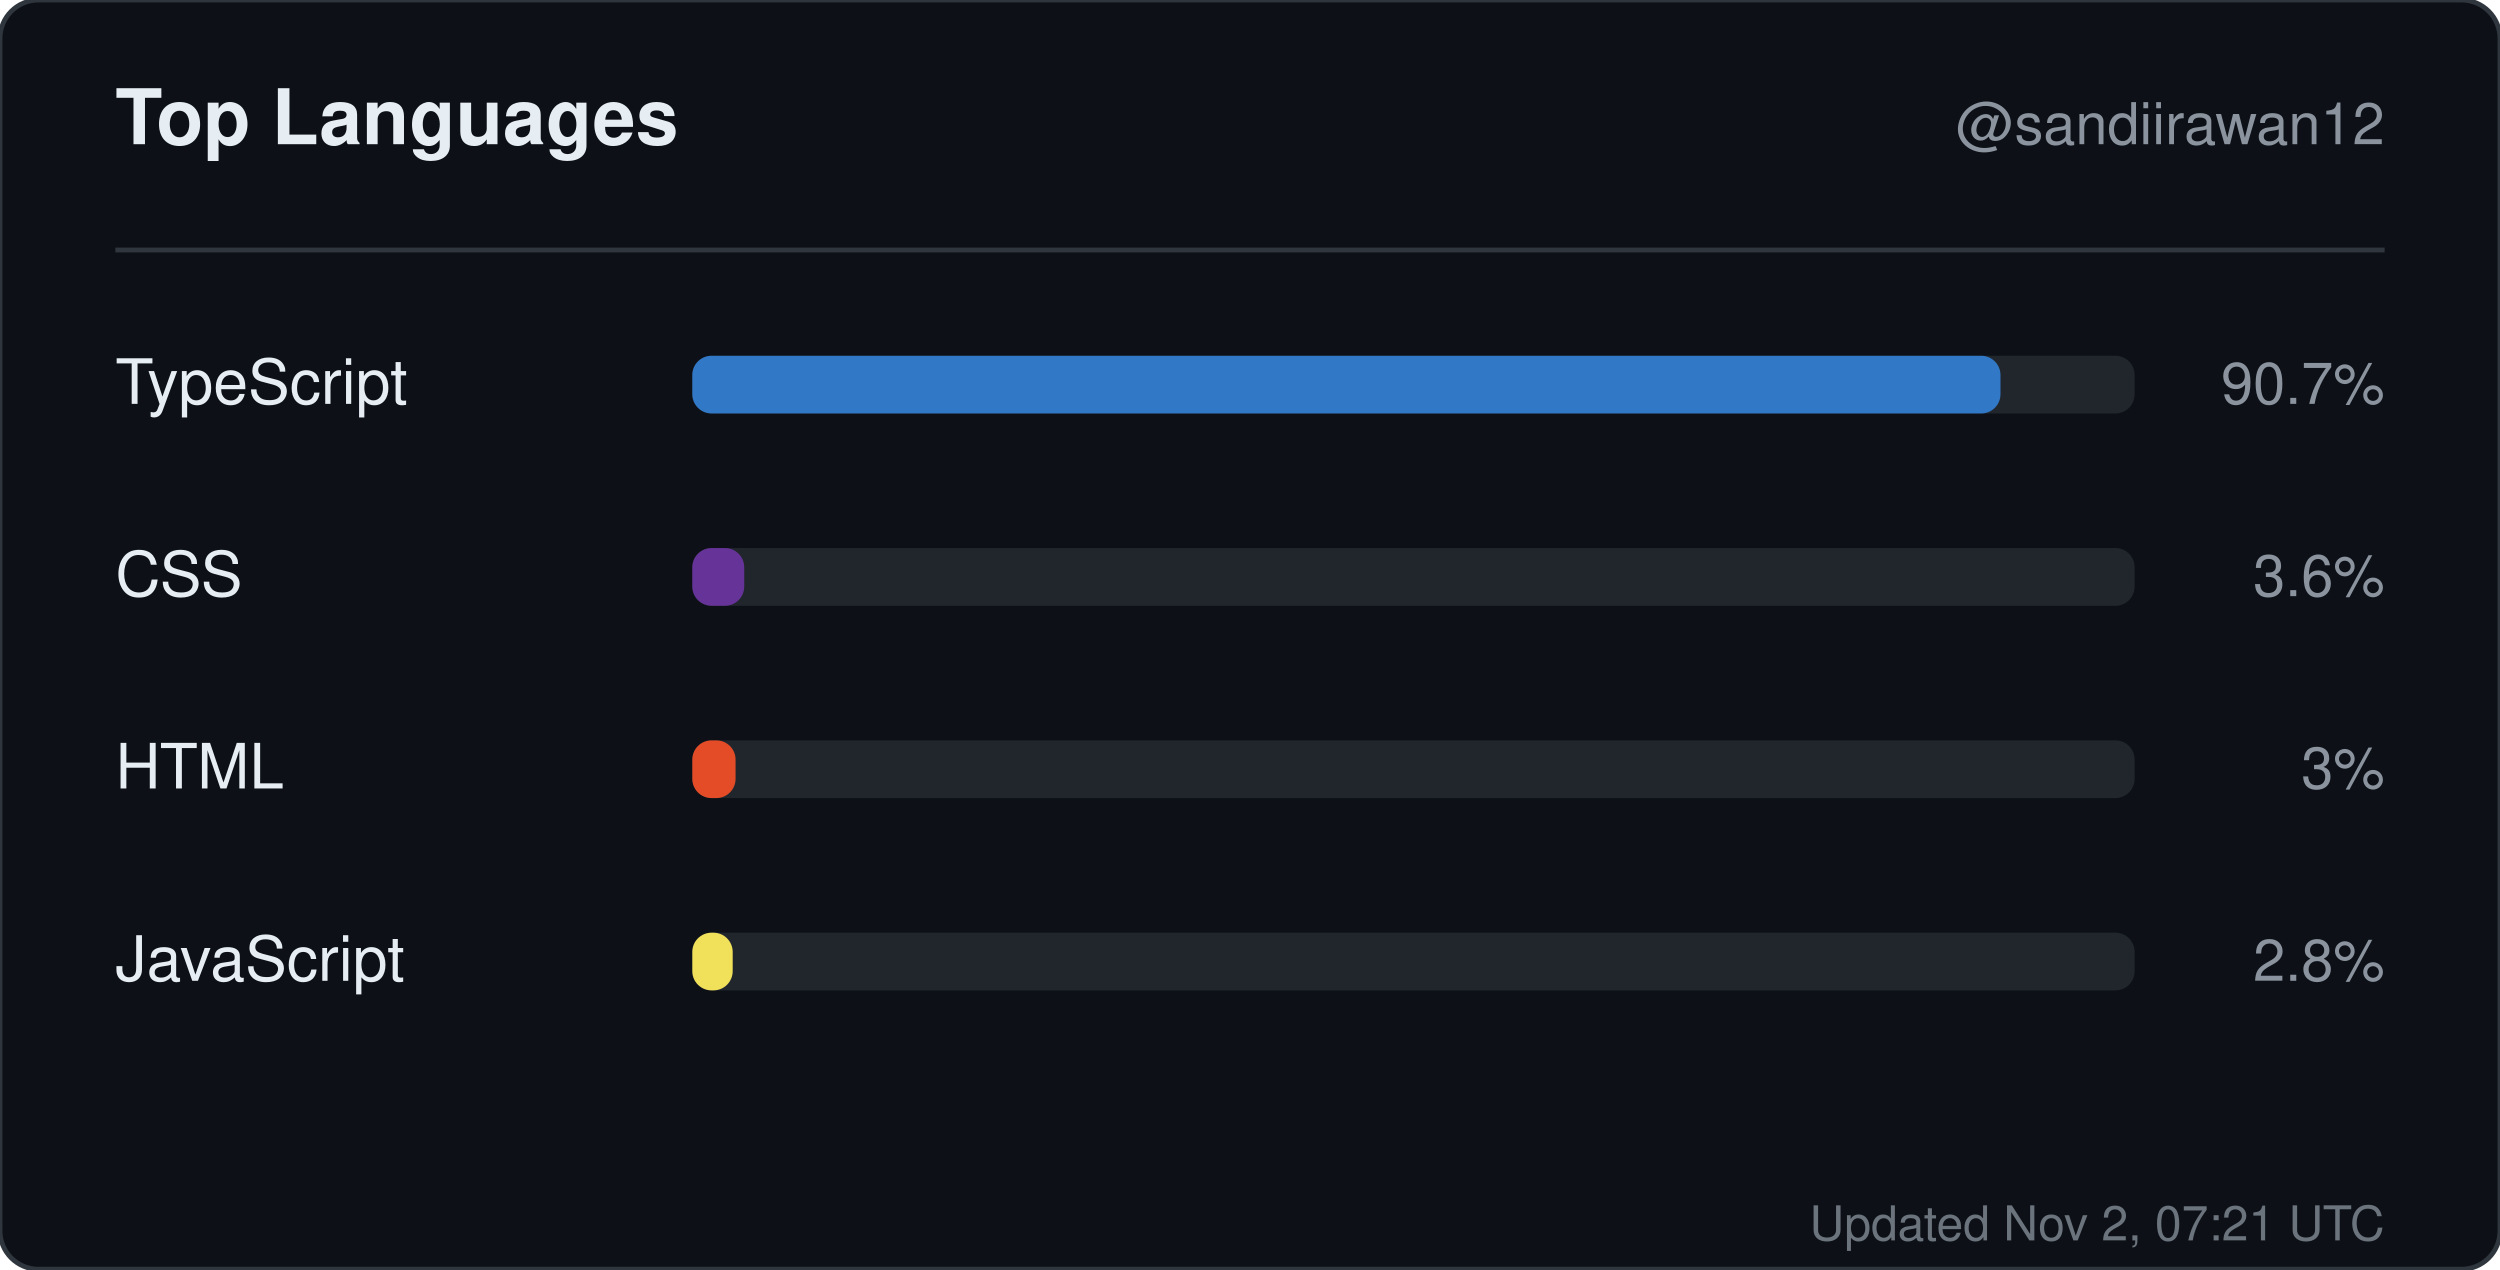
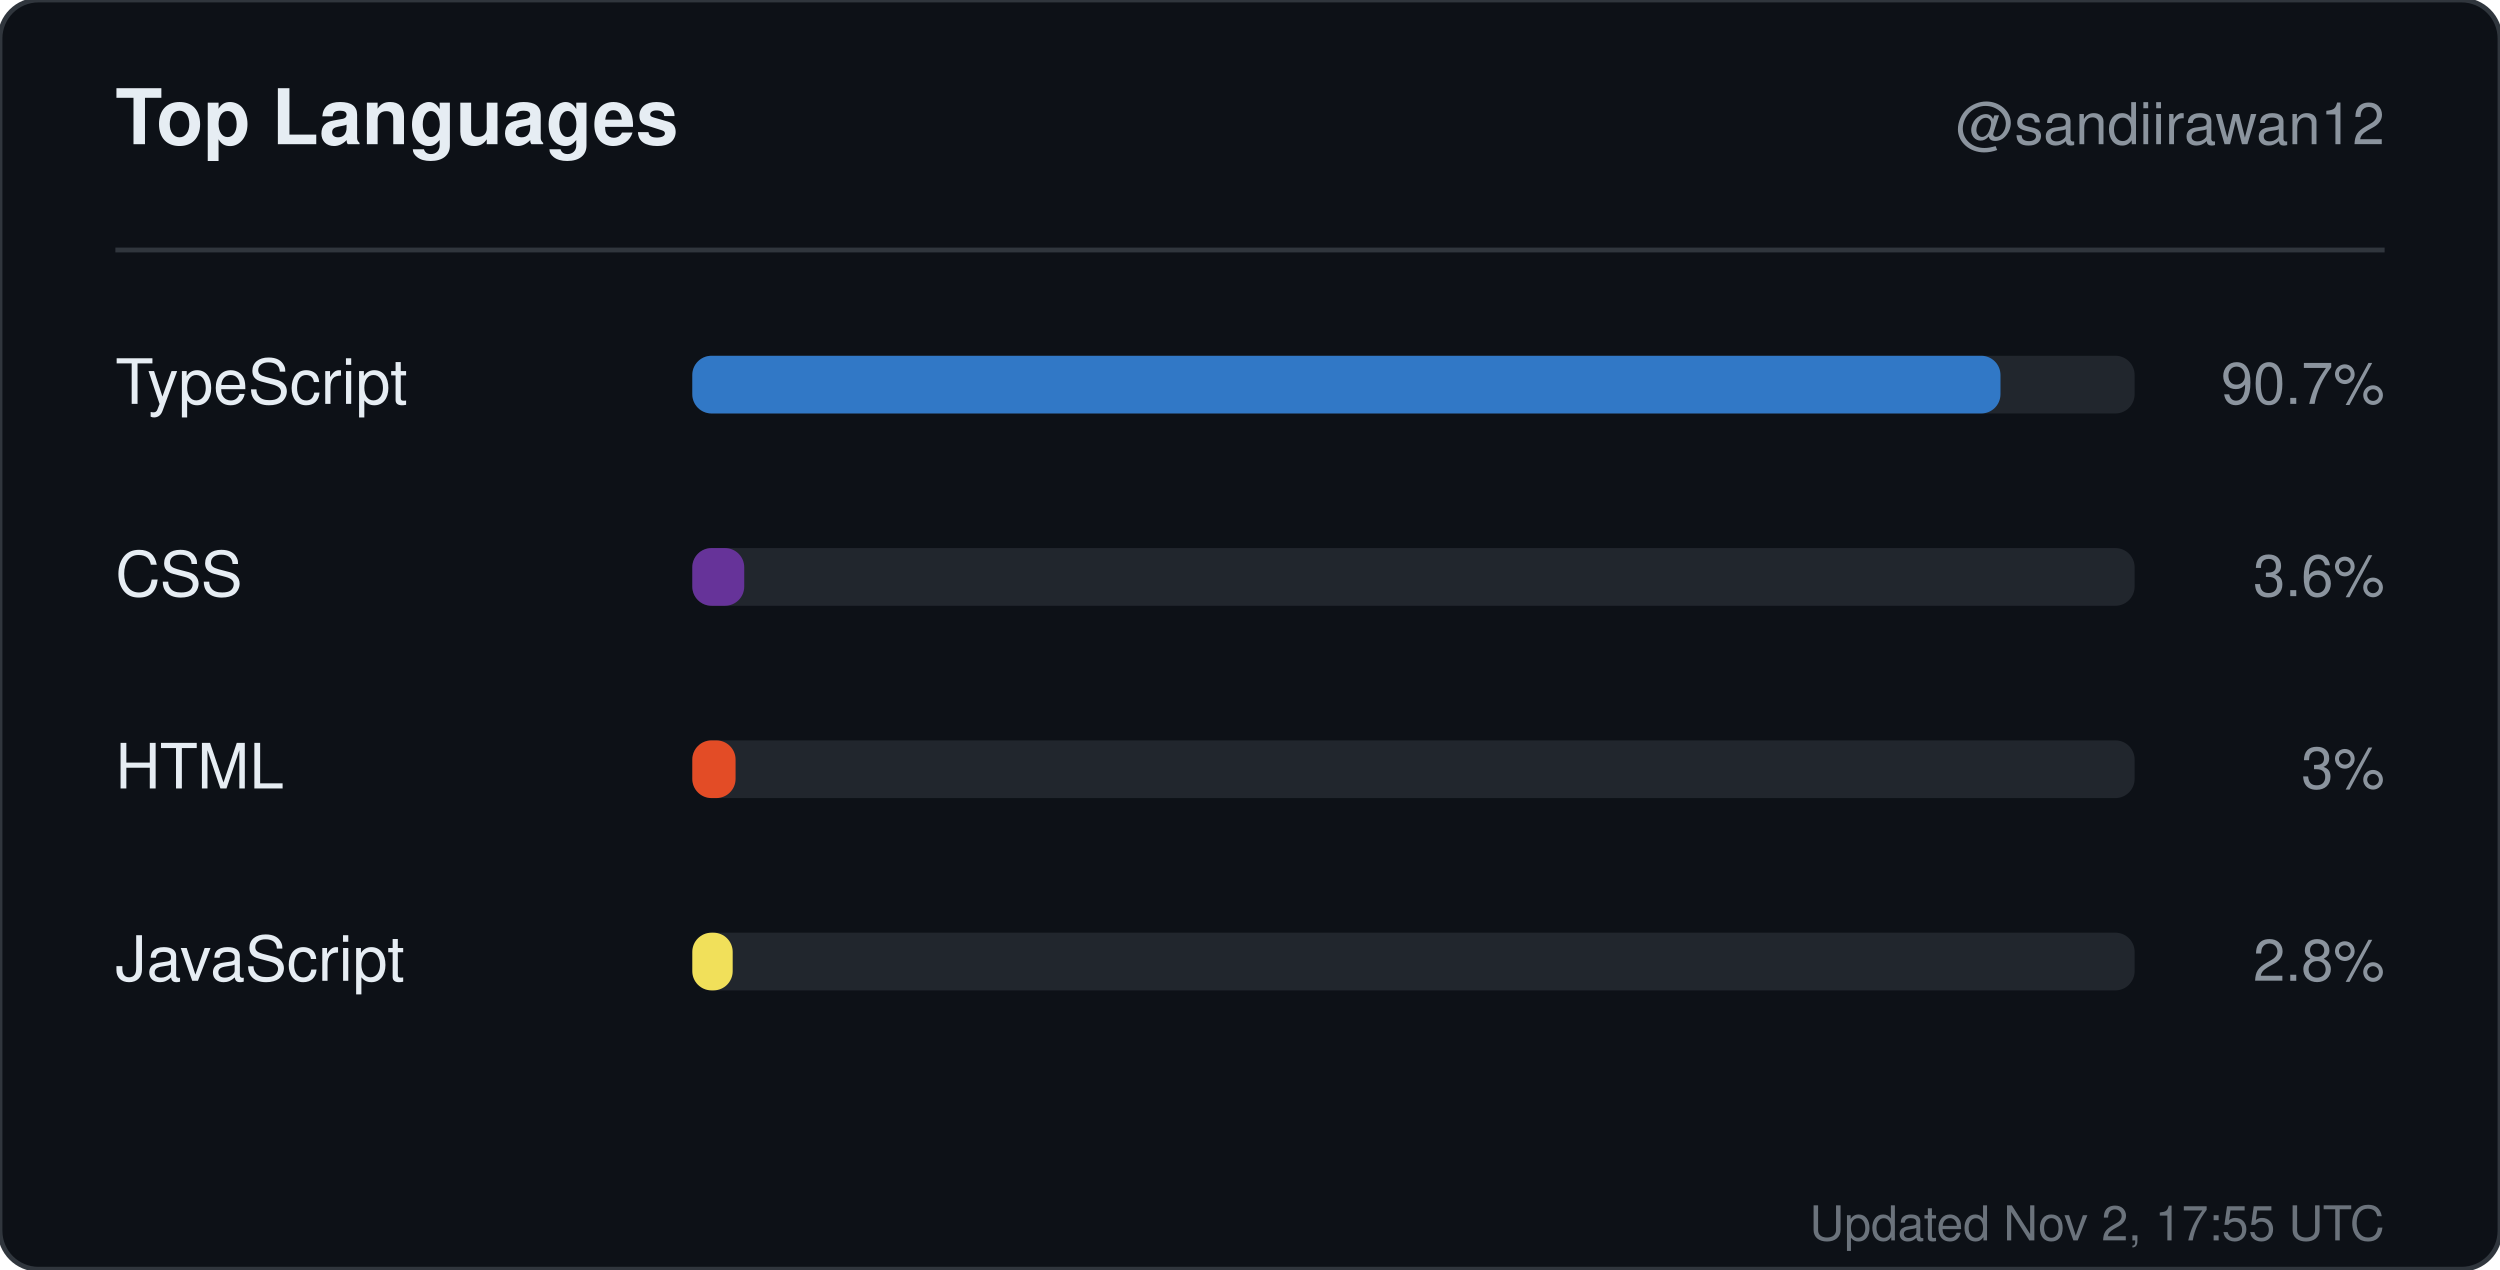
<svg xmlns="http://www.w3.org/2000/svg" width="520" height="264" viewBox="0 0 520 264" role="img" aria-label="Top languages for sandiirawan12">
  <rect width="520" height="264" rx="8" fill="#0d1117" stroke="#30363d" />
  <g font-family="-apple-system, BlinkMacSystemFont, Segoe UI, Helvetica, Arial, sans-serif">
    <text x="24" y="30" fill="#e6edf3" font-size="16" font-weight="700">Top Languages</text>
    <text x="496" y="30" fill="#8b949e" font-size="12" text-anchor="end">@sandiirawan12</text>
    <line x1="24" y1="52" x2="496" y2="52" stroke="#30363d" />
    <text x="24" y="84" fill="#e6edf3" font-size="13">TypeScript</text>
    <rect x="144" y="74" width="300" height="12" rx="4" fill="#21262d" />
    <rect x="144" y="74" width="272.1" height="12" rx="4" fill="#3178c6" />
    <text x="496" y="84" fill="#8b949e" font-size="12" text-anchor="end">90.7%</text>
    <text x="24" y="124" fill="#e6edf3" font-size="13">CSS</text>
    <rect x="144" y="114" width="300" height="12" rx="4" fill="#21262d" />
    <rect x="144" y="114" width="10.8" height="12" rx="4" fill="#663399" />
    <text x="496" y="124" fill="#8b949e" font-size="12" text-anchor="end">3.6%</text>
    <text x="24" y="164" fill="#e6edf3" font-size="13">HTML</text>
    <rect x="144" y="154" width="300" height="12" rx="4" fill="#21262d" />
    <rect x="144" y="154" width="9" height="12" rx="4" fill="#e34c26" />
    <text x="496" y="164" fill="#8b949e" font-size="12" text-anchor="end">3%</text>
    <text x="24" y="204" fill="#e6edf3" font-size="13">JavaScript</text>
    <rect x="144" y="194" width="300" height="12" rx="4" fill="#21262d" />
    <rect x="144" y="194" width="8.4" height="12" rx="4" fill="#f1e05a" />
    <text x="496" y="204" fill="#8b949e" font-size="12" text-anchor="end">2.8%</text>
-     <text x="496" y="258" fill="#8b949e" font-size="10" text-anchor="end" opacity="0.75">Updated Nov 2, 07:21 UTC</text>
+     <text x="496" y="258" fill="#8b949e" font-size="10" text-anchor="end" opacity="0.75">Updated Nov 2, 17:55 UTC</text>
  </g>
</svg>
